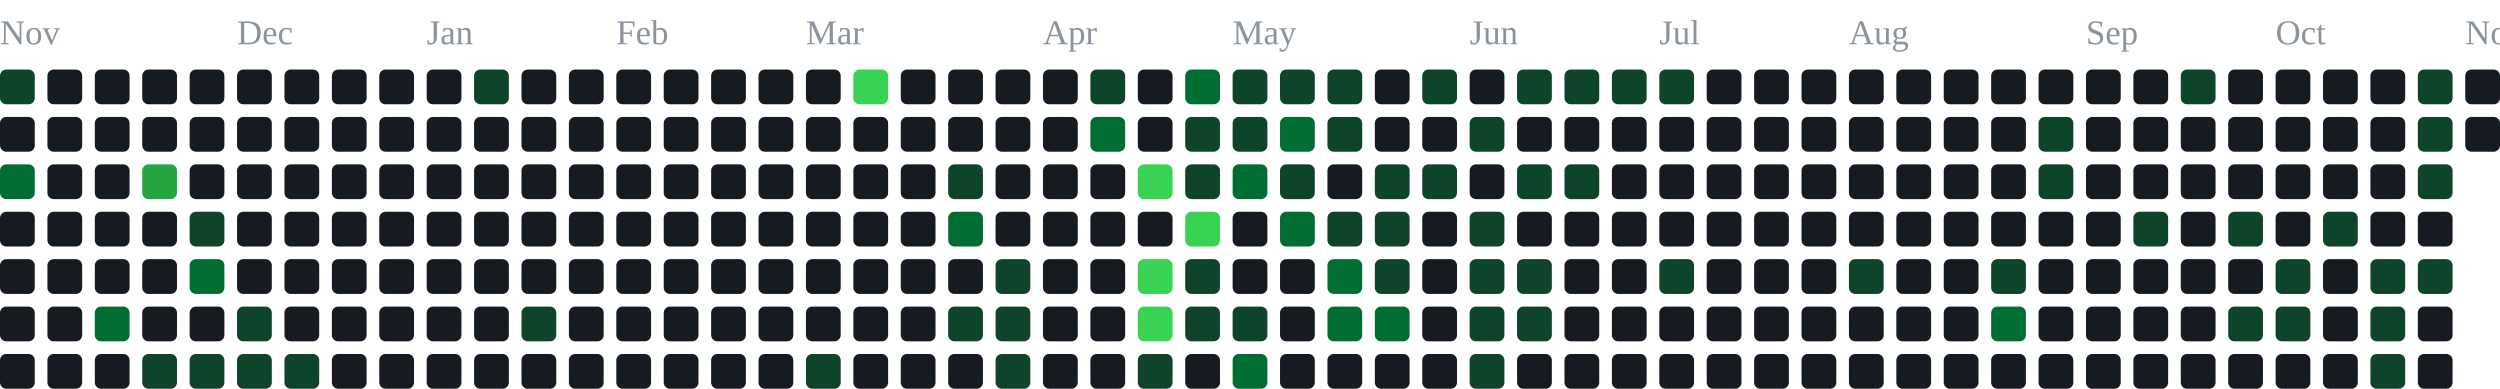
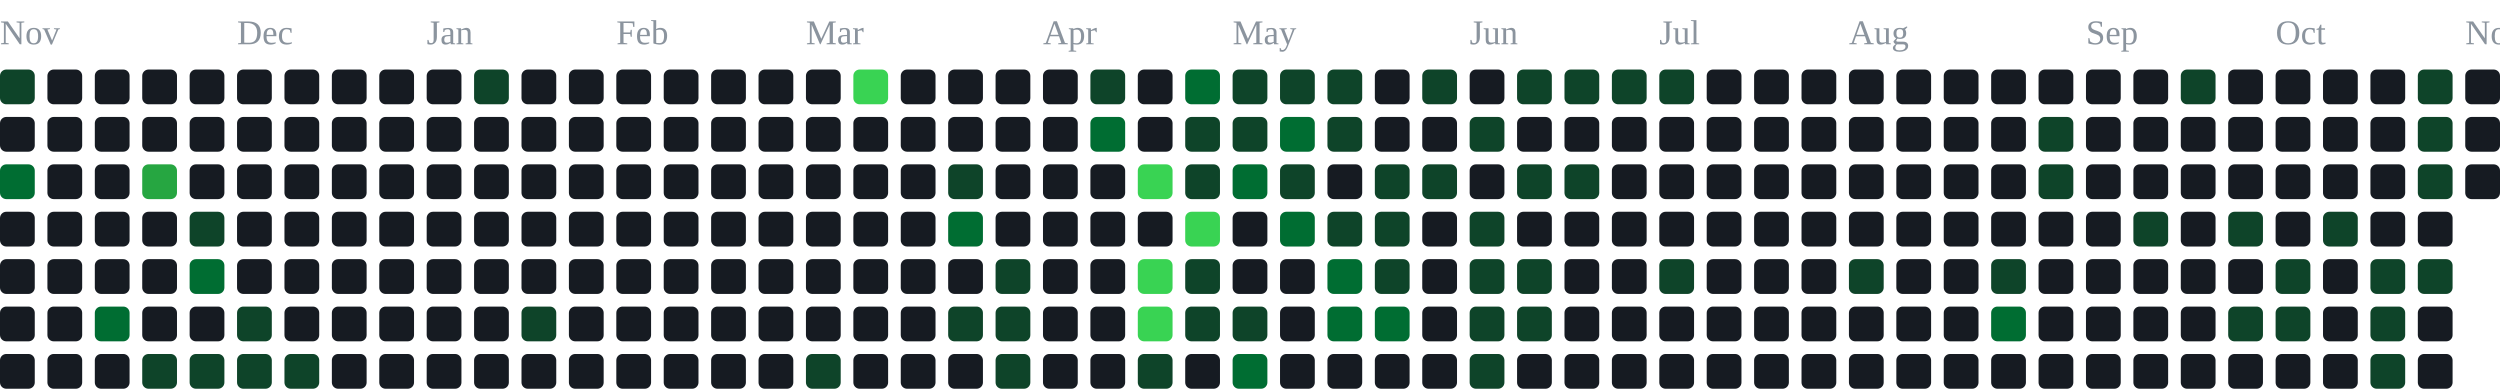
<svg xmlns="http://www.w3.org/2000/svg" width="791" height="123" viewBox="0 0 791 123" role="img" aria-label="contribution graph">
  <text x="0" y="14" font-size="11" fill="#8b949e">Nov</text>
  <text x="75" y="14" font-size="11" fill="#8b949e">Dec</text>
  <text x="135" y="14" font-size="11" fill="#8b949e">Jan</text>
  <text x="195" y="14" font-size="11" fill="#8b949e">Feb</text>
  <text x="255" y="14" font-size="11" fill="#8b949e">Mar</text>
  <text x="330" y="14" font-size="11" fill="#8b949e">Apr</text>
  <text x="390" y="14" font-size="11" fill="#8b949e">May</text>
  <text x="465" y="14" font-size="11" fill="#8b949e">Jun</text>
  <text x="525" y="14" font-size="11" fill="#8b949e">Jul</text>
  <text x="585" y="14" font-size="11" fill="#8b949e">Aug</text>
  <text x="660" y="14" font-size="11" fill="#8b949e">Sep</text>
  <text x="720" y="14" font-size="11" fill="#8b949e">Oct</text>
  <text x="780" y="14" font-size="11" fill="#8b949e">Nov</text>
  <rect x="0" y="22" width="11" height="11" rx="2" fill="#0e4429" />
  <rect x="0" y="37" width="11" height="11" rx="2" fill="#161b22" />
  <rect x="0" y="52" width="11" height="11" rx="2" fill="#006d32" />
  <rect x="0" y="67" width="11" height="11" rx="2" fill="#161b22" />
  <rect x="0" y="82" width="11" height="11" rx="2" fill="#161b22" />
  <rect x="0" y="97" width="11" height="11" rx="2" fill="#161b22" />
  <rect x="0" y="112" width="11" height="11" rx="2" fill="#161b22" />
  <rect x="15" y="22" width="11" height="11" rx="2" fill="#161b22" />
  <rect x="15" y="37" width="11" height="11" rx="2" fill="#161b22" />
  <rect x="15" y="52" width="11" height="11" rx="2" fill="#161b22" />
  <rect x="15" y="67" width="11" height="11" rx="2" fill="#161b22" />
  <rect x="15" y="82" width="11" height="11" rx="2" fill="#161b22" />
  <rect x="15" y="97" width="11" height="11" rx="2" fill="#161b22" />
  <rect x="15" y="112" width="11" height="11" rx="2" fill="#161b22" />
  <rect x="30" y="22" width="11" height="11" rx="2" fill="#161b22" />
  <rect x="30" y="37" width="11" height="11" rx="2" fill="#161b22" />
  <rect x="30" y="52" width="11" height="11" rx="2" fill="#161b22" />
  <rect x="30" y="67" width="11" height="11" rx="2" fill="#161b22" />
  <rect x="30" y="82" width="11" height="11" rx="2" fill="#161b22" />
  <rect x="30" y="97" width="11" height="11" rx="2" fill="#006d32" />
  <rect x="30" y="112" width="11" height="11" rx="2" fill="#161b22" />
  <rect x="45" y="22" width="11" height="11" rx="2" fill="#161b22" />
  <rect x="45" y="37" width="11" height="11" rx="2" fill="#161b22" />
  <rect x="45" y="52" width="11" height="11" rx="2" fill="#26a641" />
  <rect x="45" y="67" width="11" height="11" rx="2" fill="#161b22" />
  <rect x="45" y="82" width="11" height="11" rx="2" fill="#161b22" />
  <rect x="45" y="97" width="11" height="11" rx="2" fill="#161b22" />
  <rect x="45" y="112" width="11" height="11" rx="2" fill="#0e4429" />
  <rect x="60" y="22" width="11" height="11" rx="2" fill="#161b22" />
  <rect x="60" y="37" width="11" height="11" rx="2" fill="#161b22" />
  <rect x="60" y="52" width="11" height="11" rx="2" fill="#161b22" />
  <rect x="60" y="67" width="11" height="11" rx="2" fill="#0e4429" />
  <rect x="60" y="82" width="11" height="11" rx="2" fill="#006d32" />
  <rect x="60" y="97" width="11" height="11" rx="2" fill="#161b22" />
  <rect x="60" y="112" width="11" height="11" rx="2" fill="#0e4429" />
  <rect x="75" y="22" width="11" height="11" rx="2" fill="#161b22" />
  <rect x="75" y="37" width="11" height="11" rx="2" fill="#161b22" />
  <rect x="75" y="52" width="11" height="11" rx="2" fill="#161b22" />
  <rect x="75" y="67" width="11" height="11" rx="2" fill="#161b22" />
  <rect x="75" y="82" width="11" height="11" rx="2" fill="#161b22" />
  <rect x="75" y="97" width="11" height="11" rx="2" fill="#0e4429" />
  <rect x="75" y="112" width="11" height="11" rx="2" fill="#0e4429" />
  <rect x="90" y="22" width="11" height="11" rx="2" fill="#161b22" />
  <rect x="90" y="37" width="11" height="11" rx="2" fill="#161b22" />
  <rect x="90" y="52" width="11" height="11" rx="2" fill="#161b22" />
  <rect x="90" y="67" width="11" height="11" rx="2" fill="#161b22" />
  <rect x="90" y="82" width="11" height="11" rx="2" fill="#161b22" />
  <rect x="90" y="97" width="11" height="11" rx="2" fill="#161b22" />
  <rect x="90" y="112" width="11" height="11" rx="2" fill="#0e4429" />
  <rect x="105" y="22" width="11" height="11" rx="2" fill="#161b22" />
  <rect x="105" y="37" width="11" height="11" rx="2" fill="#161b22" />
  <rect x="105" y="52" width="11" height="11" rx="2" fill="#161b22" />
  <rect x="105" y="67" width="11" height="11" rx="2" fill="#161b22" />
  <rect x="105" y="82" width="11" height="11" rx="2" fill="#161b22" />
  <rect x="105" y="97" width="11" height="11" rx="2" fill="#161b22" />
  <rect x="105" y="112" width="11" height="11" rx="2" fill="#161b22" />
  <rect x="120" y="22" width="11" height="11" rx="2" fill="#161b22" />
  <rect x="120" y="37" width="11" height="11" rx="2" fill="#161b22" />
  <rect x="120" y="52" width="11" height="11" rx="2" fill="#161b22" />
  <rect x="120" y="67" width="11" height="11" rx="2" fill="#161b22" />
  <rect x="120" y="82" width="11" height="11" rx="2" fill="#161b22" />
  <rect x="120" y="97" width="11" height="11" rx="2" fill="#161b22" />
  <rect x="120" y="112" width="11" height="11" rx="2" fill="#161b22" />
  <rect x="135" y="22" width="11" height="11" rx="2" fill="#161b22" />
  <rect x="135" y="37" width="11" height="11" rx="2" fill="#161b22" />
  <rect x="135" y="52" width="11" height="11" rx="2" fill="#161b22" />
  <rect x="135" y="67" width="11" height="11" rx="2" fill="#161b22" />
  <rect x="135" y="82" width="11" height="11" rx="2" fill="#161b22" />
  <rect x="135" y="97" width="11" height="11" rx="2" fill="#161b22" />
  <rect x="135" y="112" width="11" height="11" rx="2" fill="#161b22" />
  <rect x="150" y="22" width="11" height="11" rx="2" fill="#0e4429" />
  <rect x="150" y="37" width="11" height="11" rx="2" fill="#161b22" />
  <rect x="150" y="52" width="11" height="11" rx="2" fill="#161b22" />
  <rect x="150" y="67" width="11" height="11" rx="2" fill="#161b22" />
  <rect x="150" y="82" width="11" height="11" rx="2" fill="#161b22" />
  <rect x="150" y="97" width="11" height="11" rx="2" fill="#161b22" />
  <rect x="150" y="112" width="11" height="11" rx="2" fill="#161b22" />
  <rect x="165" y="22" width="11" height="11" rx="2" fill="#161b22" />
  <rect x="165" y="37" width="11" height="11" rx="2" fill="#161b22" />
  <rect x="165" y="52" width="11" height="11" rx="2" fill="#161b22" />
  <rect x="165" y="67" width="11" height="11" rx="2" fill="#161b22" />
  <rect x="165" y="82" width="11" height="11" rx="2" fill="#161b22" />
  <rect x="165" y="97" width="11" height="11" rx="2" fill="#0e4429" />
  <rect x="165" y="112" width="11" height="11" rx="2" fill="#161b22" />
  <rect x="180" y="22" width="11" height="11" rx="2" fill="#161b22" />
  <rect x="180" y="37" width="11" height="11" rx="2" fill="#161b22" />
  <rect x="180" y="52" width="11" height="11" rx="2" fill="#161b22" />
  <rect x="180" y="67" width="11" height="11" rx="2" fill="#161b22" />
  <rect x="180" y="82" width="11" height="11" rx="2" fill="#161b22" />
  <rect x="180" y="97" width="11" height="11" rx="2" fill="#161b22" />
  <rect x="180" y="112" width="11" height="11" rx="2" fill="#161b22" />
  <rect x="195" y="22" width="11" height="11" rx="2" fill="#161b22" />
  <rect x="195" y="37" width="11" height="11" rx="2" fill="#161b22" />
  <rect x="195" y="52" width="11" height="11" rx="2" fill="#161b22" />
  <rect x="195" y="67" width="11" height="11" rx="2" fill="#161b22" />
  <rect x="195" y="82" width="11" height="11" rx="2" fill="#161b22" />
  <rect x="195" y="97" width="11" height="11" rx="2" fill="#161b22" />
  <rect x="195" y="112" width="11" height="11" rx="2" fill="#161b22" />
  <rect x="210" y="22" width="11" height="11" rx="2" fill="#161b22" />
  <rect x="210" y="37" width="11" height="11" rx="2" fill="#161b22" />
  <rect x="210" y="52" width="11" height="11" rx="2" fill="#161b22" />
  <rect x="210" y="67" width="11" height="11" rx="2" fill="#161b22" />
  <rect x="210" y="82" width="11" height="11" rx="2" fill="#161b22" />
  <rect x="210" y="97" width="11" height="11" rx="2" fill="#161b22" />
  <rect x="210" y="112" width="11" height="11" rx="2" fill="#161b22" />
  <rect x="225" y="22" width="11" height="11" rx="2" fill="#161b22" />
  <rect x="225" y="37" width="11" height="11" rx="2" fill="#161b22" />
  <rect x="225" y="52" width="11" height="11" rx="2" fill="#161b22" />
  <rect x="225" y="67" width="11" height="11" rx="2" fill="#161b22" />
  <rect x="225" y="82" width="11" height="11" rx="2" fill="#161b22" />
  <rect x="225" y="97" width="11" height="11" rx="2" fill="#161b22" />
  <rect x="225" y="112" width="11" height="11" rx="2" fill="#161b22" />
  <rect x="240" y="22" width="11" height="11" rx="2" fill="#161b22" />
  <rect x="240" y="37" width="11" height="11" rx="2" fill="#161b22" />
  <rect x="240" y="52" width="11" height="11" rx="2" fill="#161b22" />
  <rect x="240" y="67" width="11" height="11" rx="2" fill="#161b22" />
  <rect x="240" y="82" width="11" height="11" rx="2" fill="#161b22" />
  <rect x="240" y="97" width="11" height="11" rx="2" fill="#161b22" />
  <rect x="240" y="112" width="11" height="11" rx="2" fill="#161b22" />
  <rect x="255" y="22" width="11" height="11" rx="2" fill="#161b22" />
  <rect x="255" y="37" width="11" height="11" rx="2" fill="#161b22" />
  <rect x="255" y="52" width="11" height="11" rx="2" fill="#161b22" />
  <rect x="255" y="67" width="11" height="11" rx="2" fill="#161b22" />
  <rect x="255" y="82" width="11" height="11" rx="2" fill="#161b22" />
  <rect x="255" y="97" width="11" height="11" rx="2" fill="#161b22" />
  <rect x="255" y="112" width="11" height="11" rx="2" fill="#0e4429" />
  <rect x="270" y="22" width="11" height="11" rx="2" fill="#39d353" />
  <rect x="270" y="37" width="11" height="11" rx="2" fill="#161b22" />
  <rect x="270" y="52" width="11" height="11" rx="2" fill="#161b22" />
  <rect x="270" y="67" width="11" height="11" rx="2" fill="#161b22" />
  <rect x="270" y="82" width="11" height="11" rx="2" fill="#161b22" />
  <rect x="270" y="97" width="11" height="11" rx="2" fill="#161b22" />
  <rect x="270" y="112" width="11" height="11" rx="2" fill="#161b22" />
  <rect x="285" y="22" width="11" height="11" rx="2" fill="#161b22" />
  <rect x="285" y="37" width="11" height="11" rx="2" fill="#161b22" />
  <rect x="285" y="52" width="11" height="11" rx="2" fill="#161b22" />
  <rect x="285" y="67" width="11" height="11" rx="2" fill="#161b22" />
  <rect x="285" y="82" width="11" height="11" rx="2" fill="#161b22" />
  <rect x="285" y="97" width="11" height="11" rx="2" fill="#161b22" />
  <rect x="285" y="112" width="11" height="11" rx="2" fill="#161b22" />
  <rect x="300" y="22" width="11" height="11" rx="2" fill="#161b22" />
  <rect x="300" y="37" width="11" height="11" rx="2" fill="#161b22" />
  <rect x="300" y="52" width="11" height="11" rx="2" fill="#0e4429" />
  <rect x="300" y="67" width="11" height="11" rx="2" fill="#006d32" />
  <rect x="300" y="82" width="11" height="11" rx="2" fill="#161b22" />
  <rect x="300" y="97" width="11" height="11" rx="2" fill="#0e4429" />
  <rect x="300" y="112" width="11" height="11" rx="2" fill="#161b22" />
  <rect x="315" y="22" width="11" height="11" rx="2" fill="#161b22" />
  <rect x="315" y="37" width="11" height="11" rx="2" fill="#161b22" />
  <rect x="315" y="52" width="11" height="11" rx="2" fill="#161b22" />
  <rect x="315" y="67" width="11" height="11" rx="2" fill="#161b22" />
  <rect x="315" y="82" width="11" height="11" rx="2" fill="#0e4429" />
  <rect x="315" y="97" width="11" height="11" rx="2" fill="#0e4429" />
  <rect x="315" y="112" width="11" height="11" rx="2" fill="#0e4429" />
  <rect x="330" y="22" width="11" height="11" rx="2" fill="#161b22" />
  <rect x="330" y="37" width="11" height="11" rx="2" fill="#161b22" />
  <rect x="330" y="52" width="11" height="11" rx="2" fill="#161b22" />
  <rect x="330" y="67" width="11" height="11" rx="2" fill="#161b22" />
  <rect x="330" y="82" width="11" height="11" rx="2" fill="#161b22" />
  <rect x="330" y="97" width="11" height="11" rx="2" fill="#161b22" />
  <rect x="330" y="112" width="11" height="11" rx="2" fill="#161b22" />
  <rect x="345" y="22" width="11" height="11" rx="2" fill="#0e4429" />
  <rect x="345" y="37" width="11" height="11" rx="2" fill="#006d32" />
  <rect x="345" y="52" width="11" height="11" rx="2" fill="#161b22" />
  <rect x="345" y="67" width="11" height="11" rx="2" fill="#161b22" />
  <rect x="345" y="82" width="11" height="11" rx="2" fill="#161b22" />
  <rect x="345" y="97" width="11" height="11" rx="2" fill="#161b22" />
  <rect x="345" y="112" width="11" height="11" rx="2" fill="#161b22" />
  <rect x="360" y="22" width="11" height="11" rx="2" fill="#161b22" />
  <rect x="360" y="37" width="11" height="11" rx="2" fill="#161b22" />
  <rect x="360" y="52" width="11" height="11" rx="2" fill="#39d353" />
  <rect x="360" y="67" width="11" height="11" rx="2" fill="#161b22" />
  <rect x="360" y="82" width="11" height="11" rx="2" fill="#39d353" />
  <rect x="360" y="97" width="11" height="11" rx="2" fill="#39d353" />
  <rect x="360" y="112" width="11" height="11" rx="2" fill="#0e4429" />
  <rect x="375" y="22" width="11" height="11" rx="2" fill="#006d32" />
  <rect x="375" y="37" width="11" height="11" rx="2" fill="#0e4429" />
  <rect x="375" y="52" width="11" height="11" rx="2" fill="#0e4429" />
  <rect x="375" y="67" width="11" height="11" rx="2" fill="#39d353" />
  <rect x="375" y="82" width="11" height="11" rx="2" fill="#0e4429" />
  <rect x="375" y="97" width="11" height="11" rx="2" fill="#0e4429" />
  <rect x="375" y="112" width="11" height="11" rx="2" fill="#161b22" />
  <rect x="390" y="22" width="11" height="11" rx="2" fill="#0e4429" />
  <rect x="390" y="37" width="11" height="11" rx="2" fill="#0e4429" />
  <rect x="390" y="52" width="11" height="11" rx="2" fill="#006d32" />
  <rect x="390" y="67" width="11" height="11" rx="2" fill="#161b22" />
  <rect x="390" y="82" width="11" height="11" rx="2" fill="#161b22" />
  <rect x="390" y="97" width="11" height="11" rx="2" fill="#0e4429" />
  <rect x="390" y="112" width="11" height="11" rx="2" fill="#006d32" />
  <rect x="405" y="22" width="11" height="11" rx="2" fill="#0e4429" />
  <rect x="405" y="37" width="11" height="11" rx="2" fill="#006d32" />
  <rect x="405" y="52" width="11" height="11" rx="2" fill="#0e4429" />
  <rect x="405" y="67" width="11" height="11" rx="2" fill="#006d32" />
  <rect x="405" y="82" width="11" height="11" rx="2" fill="#161b22" />
  <rect x="405" y="97" width="11" height="11" rx="2" fill="#161b22" />
  <rect x="405" y="112" width="11" height="11" rx="2" fill="#161b22" />
  <rect x="420" y="22" width="11" height="11" rx="2" fill="#0e4429" />
  <rect x="420" y="37" width="11" height="11" rx="2" fill="#0e4429" />
  <rect x="420" y="52" width="11" height="11" rx="2" fill="#161b22" />
  <rect x="420" y="67" width="11" height="11" rx="2" fill="#0e4429" />
  <rect x="420" y="82" width="11" height="11" rx="2" fill="#006d32" />
  <rect x="420" y="97" width="11" height="11" rx="2" fill="#006d32" />
  <rect x="420" y="112" width="11" height="11" rx="2" fill="#161b22" />
  <rect x="435" y="22" width="11" height="11" rx="2" fill="#161b22" />
  <rect x="435" y="37" width="11" height="11" rx="2" fill="#161b22" />
  <rect x="435" y="52" width="11" height="11" rx="2" fill="#0e4429" />
  <rect x="435" y="67" width="11" height="11" rx="2" fill="#0e4429" />
  <rect x="435" y="82" width="11" height="11" rx="2" fill="#0e4429" />
  <rect x="435" y="97" width="11" height="11" rx="2" fill="#006d32" />
  <rect x="435" y="112" width="11" height="11" rx="2" fill="#161b22" />
  <rect x="450" y="22" width="11" height="11" rx="2" fill="#0e4429" />
  <rect x="450" y="37" width="11" height="11" rx="2" fill="#161b22" />
  <rect x="450" y="52" width="11" height="11" rx="2" fill="#0e4429" />
  <rect x="450" y="67" width="11" height="11" rx="2" fill="#161b22" />
  <rect x="450" y="82" width="11" height="11" rx="2" fill="#161b22" />
  <rect x="450" y="97" width="11" height="11" rx="2" fill="#161b22" />
  <rect x="450" y="112" width="11" height="11" rx="2" fill="#161b22" />
  <rect x="465" y="22" width="11" height="11" rx="2" fill="#161b22" />
  <rect x="465" y="37" width="11" height="11" rx="2" fill="#0e4429" />
  <rect x="465" y="52" width="11" height="11" rx="2" fill="#161b22" />
  <rect x="465" y="67" width="11" height="11" rx="2" fill="#0e4429" />
  <rect x="465" y="82" width="11" height="11" rx="2" fill="#0e4429" />
  <rect x="465" y="97" width="11" height="11" rx="2" fill="#0e4429" />
  <rect x="465" y="112" width="11" height="11" rx="2" fill="#0e4429" />
  <rect x="480" y="22" width="11" height="11" rx="2" fill="#0e4429" />
  <rect x="480" y="37" width="11" height="11" rx="2" fill="#161b22" />
  <rect x="480" y="52" width="11" height="11" rx="2" fill="#0e4429" />
  <rect x="480" y="67" width="11" height="11" rx="2" fill="#161b22" />
  <rect x="480" y="82" width="11" height="11" rx="2" fill="#0e4429" />
  <rect x="480" y="97" width="11" height="11" rx="2" fill="#0e4429" />
  <rect x="480" y="112" width="11" height="11" rx="2" fill="#161b22" />
  <rect x="495" y="22" width="11" height="11" rx="2" fill="#0e4429" />
  <rect x="495" y="37" width="11" height="11" rx="2" fill="#161b22" />
  <rect x="495" y="52" width="11" height="11" rx="2" fill="#0e4429" />
  <rect x="495" y="67" width="11" height="11" rx="2" fill="#161b22" />
  <rect x="495" y="82" width="11" height="11" rx="2" fill="#161b22" />
  <rect x="495" y="97" width="11" height="11" rx="2" fill="#161b22" />
  <rect x="495" y="112" width="11" height="11" rx="2" fill="#161b22" />
  <rect x="510" y="22" width="11" height="11" rx="2" fill="#0e4429" />
  <rect x="510" y="37" width="11" height="11" rx="2" fill="#161b22" />
  <rect x="510" y="52" width="11" height="11" rx="2" fill="#161b22" />
  <rect x="510" y="67" width="11" height="11" rx="2" fill="#161b22" />
  <rect x="510" y="82" width="11" height="11" rx="2" fill="#161b22" />
  <rect x="510" y="97" width="11" height="11" rx="2" fill="#161b22" />
  <rect x="510" y="112" width="11" height="11" rx="2" fill="#161b22" />
  <rect x="525" y="22" width="11" height="11" rx="2" fill="#0e4429" />
  <rect x="525" y="37" width="11" height="11" rx="2" fill="#161b22" />
  <rect x="525" y="52" width="11" height="11" rx="2" fill="#161b22" />
  <rect x="525" y="67" width="11" height="11" rx="2" fill="#161b22" />
  <rect x="525" y="82" width="11" height="11" rx="2" fill="#0e4429" />
  <rect x="525" y="97" width="11" height="11" rx="2" fill="#161b22" />
  <rect x="525" y="112" width="11" height="11" rx="2" fill="#161b22" />
  <rect x="540" y="22" width="11" height="11" rx="2" fill="#161b22" />
  <rect x="540" y="37" width="11" height="11" rx="2" fill="#161b22" />
  <rect x="540" y="52" width="11" height="11" rx="2" fill="#161b22" />
  <rect x="540" y="67" width="11" height="11" rx="2" fill="#161b22" />
  <rect x="540" y="82" width="11" height="11" rx="2" fill="#161b22" />
  <rect x="540" y="97" width="11" height="11" rx="2" fill="#161b22" />
  <rect x="540" y="112" width="11" height="11" rx="2" fill="#161b22" />
  <rect x="555" y="22" width="11" height="11" rx="2" fill="#161b22" />
  <rect x="555" y="37" width="11" height="11" rx="2" fill="#161b22" />
  <rect x="555" y="52" width="11" height="11" rx="2" fill="#161b22" />
  <rect x="555" y="67" width="11" height="11" rx="2" fill="#161b22" />
  <rect x="555" y="82" width="11" height="11" rx="2" fill="#161b22" />
  <rect x="555" y="97" width="11" height="11" rx="2" fill="#161b22" />
  <rect x="555" y="112" width="11" height="11" rx="2" fill="#161b22" />
  <rect x="570" y="22" width="11" height="11" rx="2" fill="#161b22" />
  <rect x="570" y="37" width="11" height="11" rx="2" fill="#161b22" />
  <rect x="570" y="52" width="11" height="11" rx="2" fill="#161b22" />
  <rect x="570" y="67" width="11" height="11" rx="2" fill="#161b22" />
  <rect x="570" y="82" width="11" height="11" rx="2" fill="#161b22" />
  <rect x="570" y="97" width="11" height="11" rx="2" fill="#161b22" />
  <rect x="570" y="112" width="11" height="11" rx="2" fill="#161b22" />
  <rect x="585" y="22" width="11" height="11" rx="2" fill="#161b22" />
  <rect x="585" y="37" width="11" height="11" rx="2" fill="#161b22" />
  <rect x="585" y="52" width="11" height="11" rx="2" fill="#161b22" />
  <rect x="585" y="67" width="11" height="11" rx="2" fill="#161b22" />
  <rect x="585" y="82" width="11" height="11" rx="2" fill="#0e4429" />
  <rect x="585" y="97" width="11" height="11" rx="2" fill="#161b22" />
  <rect x="585" y="112" width="11" height="11" rx="2" fill="#161b22" />
  <rect x="600" y="22" width="11" height="11" rx="2" fill="#161b22" />
  <rect x="600" y="37" width="11" height="11" rx="2" fill="#161b22" />
  <rect x="600" y="52" width="11" height="11" rx="2" fill="#161b22" />
  <rect x="600" y="67" width="11" height="11" rx="2" fill="#161b22" />
  <rect x="600" y="82" width="11" height="11" rx="2" fill="#161b22" />
  <rect x="600" y="97" width="11" height="11" rx="2" fill="#161b22" />
  <rect x="600" y="112" width="11" height="11" rx="2" fill="#161b22" />
  <rect x="615" y="22" width="11" height="11" rx="2" fill="#161b22" />
  <rect x="615" y="37" width="11" height="11" rx="2" fill="#161b22" />
  <rect x="615" y="52" width="11" height="11" rx="2" fill="#161b22" />
  <rect x="615" y="67" width="11" height="11" rx="2" fill="#161b22" />
  <rect x="615" y="82" width="11" height="11" rx="2" fill="#161b22" />
  <rect x="615" y="97" width="11" height="11" rx="2" fill="#161b22" />
  <rect x="615" y="112" width="11" height="11" rx="2" fill="#161b22" />
  <rect x="630" y="22" width="11" height="11" rx="2" fill="#161b22" />
  <rect x="630" y="37" width="11" height="11" rx="2" fill="#161b22" />
  <rect x="630" y="52" width="11" height="11" rx="2" fill="#161b22" />
  <rect x="630" y="67" width="11" height="11" rx="2" fill="#161b22" />
  <rect x="630" y="82" width="11" height="11" rx="2" fill="#0e4429" />
  <rect x="630" y="97" width="11" height="11" rx="2" fill="#006d32" />
  <rect x="630" y="112" width="11" height="11" rx="2" fill="#161b22" />
  <rect x="645" y="22" width="11" height="11" rx="2" fill="#161b22" />
  <rect x="645" y="37" width="11" height="11" rx="2" fill="#0e4429" />
  <rect x="645" y="52" width="11" height="11" rx="2" fill="#0e4429" />
  <rect x="645" y="67" width="11" height="11" rx="2" fill="#161b22" />
  <rect x="645" y="82" width="11" height="11" rx="2" fill="#161b22" />
  <rect x="645" y="97" width="11" height="11" rx="2" fill="#161b22" />
  <rect x="645" y="112" width="11" height="11" rx="2" fill="#161b22" />
  <rect x="660" y="22" width="11" height="11" rx="2" fill="#161b22" />
  <rect x="660" y="37" width="11" height="11" rx="2" fill="#161b22" />
  <rect x="660" y="52" width="11" height="11" rx="2" fill="#161b22" />
  <rect x="660" y="67" width="11" height="11" rx="2" fill="#161b22" />
  <rect x="660" y="82" width="11" height="11" rx="2" fill="#161b22" />
  <rect x="660" y="97" width="11" height="11" rx="2" fill="#161b22" />
  <rect x="660" y="112" width="11" height="11" rx="2" fill="#161b22" />
  <rect x="675" y="22" width="11" height="11" rx="2" fill="#161b22" />
  <rect x="675" y="37" width="11" height="11" rx="2" fill="#161b22" />
  <rect x="675" y="52" width="11" height="11" rx="2" fill="#161b22" />
  <rect x="675" y="67" width="11" height="11" rx="2" fill="#0e4429" />
  <rect x="675" y="82" width="11" height="11" rx="2" fill="#161b22" />
  <rect x="675" y="97" width="11" height="11" rx="2" fill="#161b22" />
  <rect x="675" y="112" width="11" height="11" rx="2" fill="#161b22" />
  <rect x="690" y="22" width="11" height="11" rx="2" fill="#0e4429" />
  <rect x="690" y="37" width="11" height="11" rx="2" fill="#161b22" />
  <rect x="690" y="52" width="11" height="11" rx="2" fill="#161b22" />
  <rect x="690" y="67" width="11" height="11" rx="2" fill="#161b22" />
  <rect x="690" y="82" width="11" height="11" rx="2" fill="#161b22" />
  <rect x="690" y="97" width="11" height="11" rx="2" fill="#161b22" />
  <rect x="690" y="112" width="11" height="11" rx="2" fill="#161b22" />
  <rect x="705" y="22" width="11" height="11" rx="2" fill="#161b22" />
  <rect x="705" y="37" width="11" height="11" rx="2" fill="#161b22" />
  <rect x="705" y="52" width="11" height="11" rx="2" fill="#161b22" />
  <rect x="705" y="67" width="11" height="11" rx="2" fill="#0e4429" />
  <rect x="705" y="82" width="11" height="11" rx="2" fill="#161b22" />
  <rect x="705" y="97" width="11" height="11" rx="2" fill="#0e4429" />
  <rect x="705" y="112" width="11" height="11" rx="2" fill="#161b22" />
  <rect x="720" y="22" width="11" height="11" rx="2" fill="#161b22" />
  <rect x="720" y="37" width="11" height="11" rx="2" fill="#161b22" />
  <rect x="720" y="52" width="11" height="11" rx="2" fill="#161b22" />
  <rect x="720" y="67" width="11" height="11" rx="2" fill="#161b22" />
  <rect x="720" y="82" width="11" height="11" rx="2" fill="#0e4429" />
  <rect x="720" y="97" width="11" height="11" rx="2" fill="#0e4429" />
  <rect x="720" y="112" width="11" height="11" rx="2" fill="#161b22" />
  <rect x="735" y="22" width="11" height="11" rx="2" fill="#161b22" />
  <rect x="735" y="37" width="11" height="11" rx="2" fill="#161b22" />
  <rect x="735" y="52" width="11" height="11" rx="2" fill="#161b22" />
  <rect x="735" y="67" width="11" height="11" rx="2" fill="#0e4429" />
  <rect x="735" y="82" width="11" height="11" rx="2" fill="#161b22" />
  <rect x="735" y="97" width="11" height="11" rx="2" fill="#161b22" />
  <rect x="735" y="112" width="11" height="11" rx="2" fill="#161b22" />
  <rect x="750" y="22" width="11" height="11" rx="2" fill="#161b22" />
  <rect x="750" y="37" width="11" height="11" rx="2" fill="#161b22" />
  <rect x="750" y="52" width="11" height="11" rx="2" fill="#161b22" />
  <rect x="750" y="67" width="11" height="11" rx="2" fill="#161b22" />
  <rect x="750" y="82" width="11" height="11" rx="2" fill="#0e4429" />
  <rect x="750" y="97" width="11" height="11" rx="2" fill="#0e4429" />
  <rect x="750" y="112" width="11" height="11" rx="2" fill="#0e4429" />
  <rect x="765" y="22" width="11" height="11" rx="2" fill="#0e4429" />
  <rect x="765" y="37" width="11" height="11" rx="2" fill="#0e4429" />
  <rect x="765" y="52" width="11" height="11" rx="2" fill="#0e4429" />
  <rect x="765" y="67" width="11" height="11" rx="2" fill="#161b22" />
  <rect x="765" y="82" width="11" height="11" rx="2" fill="#0e4429" />
  <rect x="765" y="97" width="11" height="11" rx="2" fill="#161b22" />
  <rect x="765" y="112" width="11" height="11" rx="2" fill="#161b22" />
  <rect x="780" y="22" width="11" height="11" rx="2" fill="#161b22" />
  <rect x="780" y="37" width="11" height="11" rx="2" fill="#161b22" />
+   <rect x="780" y="52" width="11" height="11" rx="2" fill="#161b22" />
</svg>
